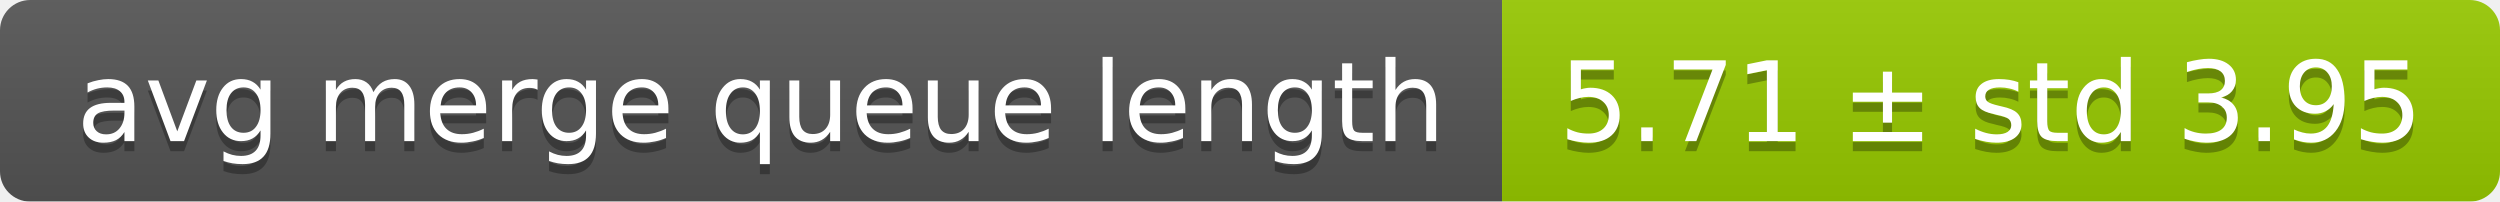
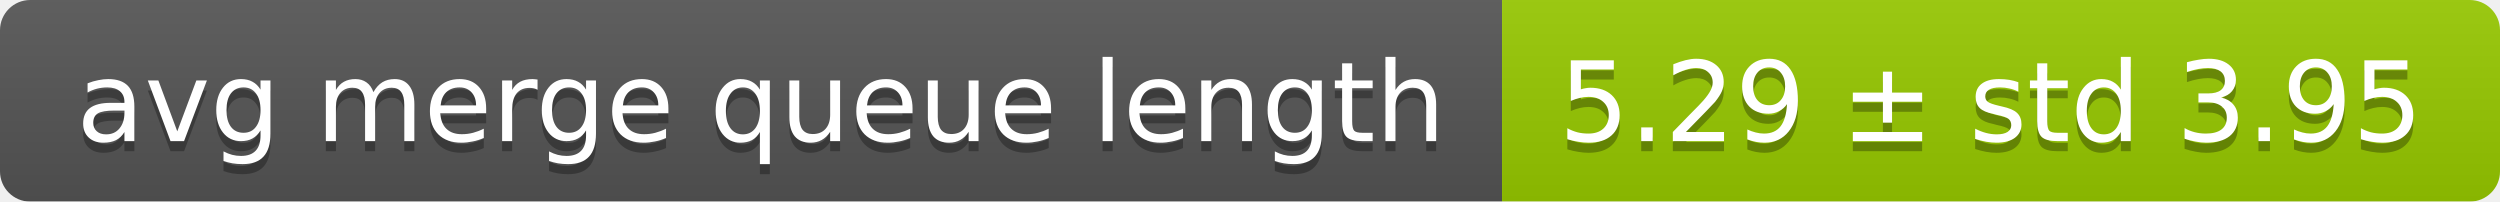
<svg xmlns="http://www.w3.org/2000/svg" width="248" height="20">
  <linearGradient id="smooth" x2="0" y2="100%">
    <stop offset="0" stop-color="#bbb" stop-opacity=".1" />
    <stop offset="1" stop-opacity=".1" />
  </linearGradient>
  <mask id="round">
    <rect width="248" height="20" rx="3" fill="#fff" />
  </mask>
  <g mask="url(#round)">
    <rect width="149" height="20" fill="#555" />
    <rect x="149" width="99" height="20" fill="#97ca00" />
    <rect width="248" height="20" fill="url(#smooth)" />
  </g>
  <g fill="#fff" text-anchor="middle" font-family="DejaVu Sans,Verdana,Geneva,sans-serif" font-size="11">
    <text x="75.5" y="15" fill="#010101" fill-opacity=".3">avg merge queue length</text>
    <text x="75.5" y="14">avg merge queue length</text>
-     <text x="197.5" y="15" fill="#010101" fill-opacity=".3">5.71 ± std 3.95</text>
-     <text x="197.5" y="14">5.71 ± std 3.95</text>
+     <text x="197.5" y="15" fill="#010101" fill-opacity=".3">5.29 ± std 3.95</text>
+     <text x="197.5" y="14">5.29 ± std 3.95</text>
  </g>
</svg>
